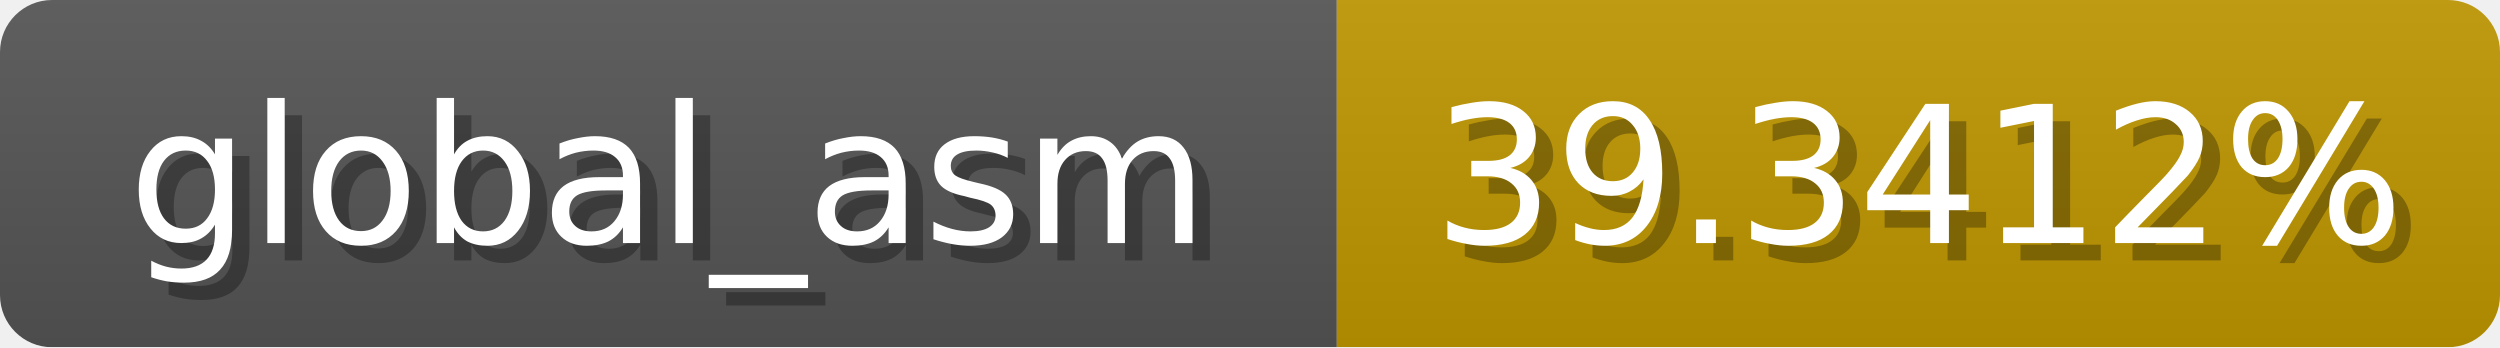
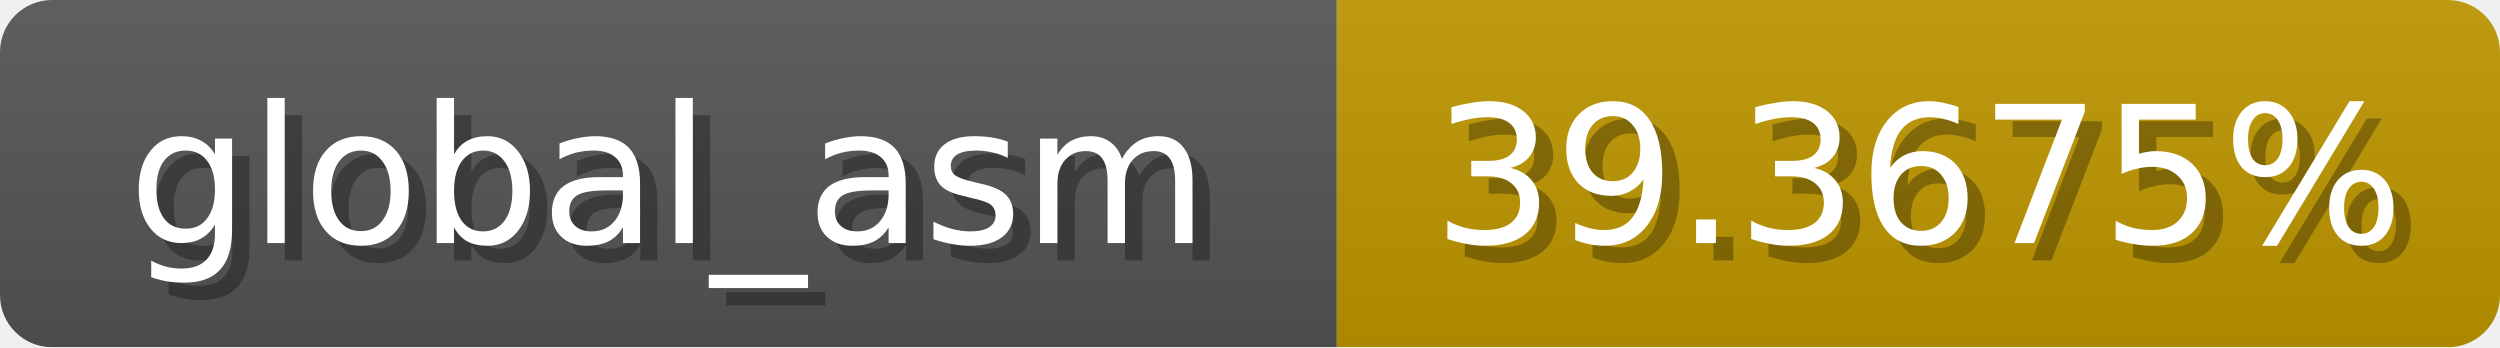
<svg xmlns="http://www.w3.org/2000/svg" width="144" height="20">
  <linearGradient id="b" x2="0" y2="100%">
    <stop offset="0" stop-color="#bbb" stop-opacity=".1" />
    <stop offset="1" stop-opacity=".1" />
  </linearGradient>
  <mask id="anybadge_1">
    <rect width="144" height="20" rx="3" fill="#fff" />
  </mask>
  <g mask="url(#anybadge_1)">
    <path fill="#555" d="M0 0h77v20H0z" />
    <path fill="#c09700" d="M77 0h67v20H77z" />
    <path fill="url(#b)" d="M0 0h144v20H0z" />
  </g>
  <g fill="#fff" text-anchor="middle" font-family="DejaVu Sans,Verdana,Geneva,sans-serif" font-size="11">
    <text x="39.5" y="15" fill="#010101" fill-opacity=".3">global_asm</text>
    <text x="38.5" y="14">global_asm</text>
  </g>
  <g fill="#fff" text-anchor="middle" font-family="DejaVu Sans,Verdana,Geneva,sans-serif" font-size="11">
-     <text x="111.5" y="15" fill="#010101" fill-opacity=".3">39.3412%</text>
-     <text x="110.5" y="14">39.3412%</text>
+     <text x="111.5" y="15" fill="#010101" fill-opacity=".3">39.3675%</text>
+     <text x="110.5" y="14">39.3675%</text>
  </g>
</svg>
